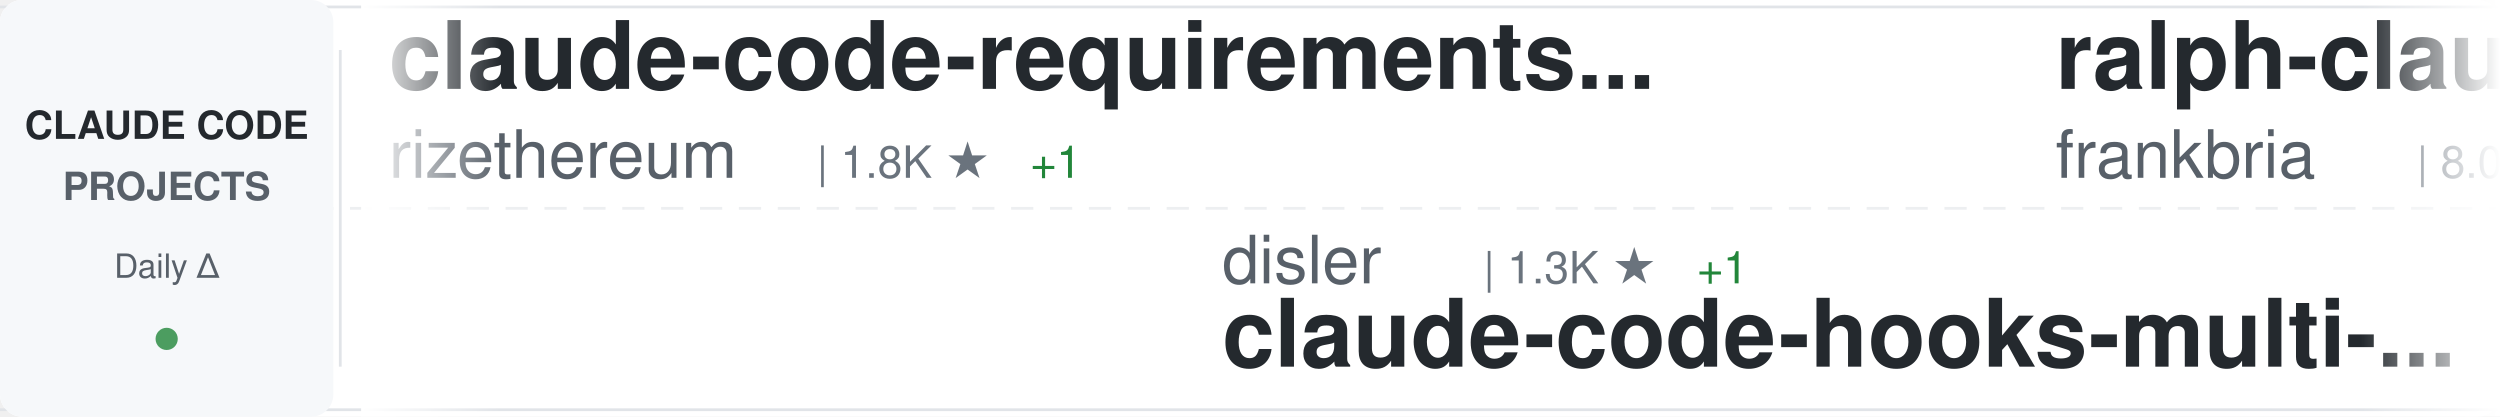
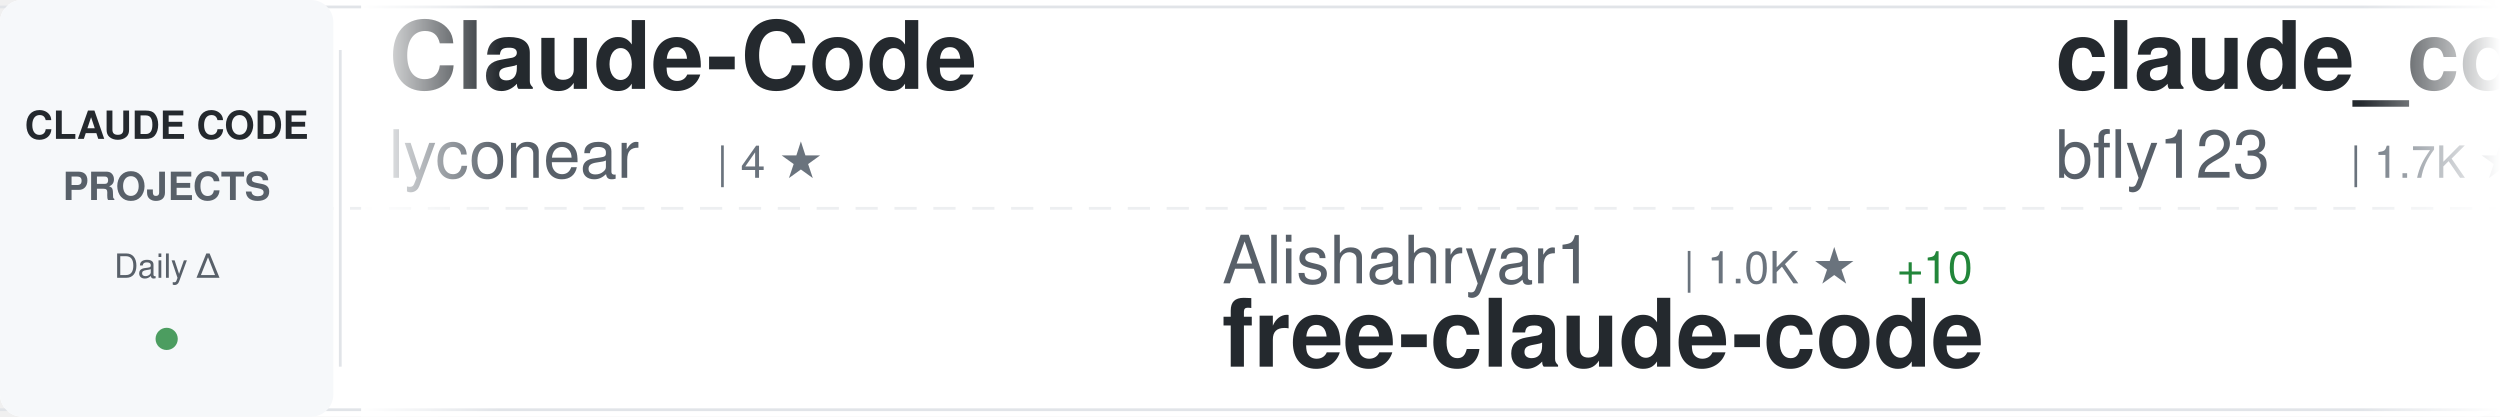
<svg xmlns="http://www.w3.org/2000/svg" width="900" height="150">
  <defs>
    <linearGradient id="awesomeLeftFade" x1="0%" y1="0%" x2="100%" y2="0%">
      <stop offset="0%" style="stop-color:#ffffff;stop-opacity:1" />
      <stop offset="100%" style="stop-color:#ffffff;stop-opacity:0" />
    </linearGradient>
    <linearGradient id="awesomeRightFade" x1="0%" y1="0%" x2="100%" y2="0%">
      <stop offset="0%" style="stop-color:#ffffff;stop-opacity:0" />
      <stop offset="100%" style="stop-color:#ffffff;stop-opacity:1" />
    </linearGradient>
  </defs>
  <rect width="900" height="150" fill="#ffffff" rx="8" />
  <rect x="0" y="2" width="900" height="1" fill="#e1e4e8" />
  <rect x="0" y="147" width="900" height="1" fill="#e1e4e8" />
  <line x1="0" y1="75" x2="900" y2="75" stroke="#e1e4e8" stroke-width="1" stroke-dasharray="8 6" opacity="0.6" />
  <rect x="0" y="0" width="120" height="150" fill="#f6f8fa" rx="8" />
  <text x="60" y="50" font-family="-apple-system, BlinkMacSystemFont, 'Segoe UI', Helvetica, Arial, sans-serif" font-size="14" font-weight="600" fill="#24292e" text-anchor="middle">CLAUDE CODE</text>
  <text x="60" y="72" font-family="-apple-system, BlinkMacSystemFont, 'Segoe UI', Helvetica, Arial, sans-serif" font-size="14" font-weight="600" fill="#586069" text-anchor="middle">PROJECTS</text>
  <text x="60" y="100" font-family="-apple-system, BlinkMacSystemFont, 'Segoe UI', Helvetica, Arial, sans-serif" font-size="12" font-weight="500" fill="#586069" text-anchor="middle">Daily Δ</text>
  <circle cx="60" cy="122" r="4" fill="#22863a" opacity="0.8" />
  <rect x="122" y="18" width="1" height="114" fill="#e1e4e8" />
  <clipPath id="awesomeTickerClip">
    <rect x="130" y="0" width="770" height="150" />
  </clipPath>
  <g clip-path="url(#awesomeTickerClip)">
    <g id="awesomeTickerItems">
      <animateTransform attributeName="transform" attributeType="XML" type="translate" from="0 0" to="-3000 0" dur="54s" repeatCount="indefinite" />
      <g transform="translate(0, 0)">
-         <text x="140" y="32" font-family="-apple-system, BlinkMacSystemFont, 'Segoe UI', Helvetica, Arial, sans-serif" font-size="34" font-weight="600" fill="#24292e">claude-code-requirements...</text>
-         <text x="140" y="64" font-family="-apple-system, BlinkMacSystemFont, 'Segoe UI', Helvetica, Arial, sans-serif" font-size="24" font-weight="400" fill="#586069">rizethereum</text>
-         <text x="294" y="64" font-family="-apple-system, BlinkMacSystemFont, 'Segoe UI', Helvetica, Arial, sans-serif" font-size="16" font-weight="500" fill="#6a737d">| 1.8K ★</text>
-         <text x="371" y="64" font-family="-apple-system, BlinkMacSystemFont, 'Segoe UI', Helvetica, Arial, sans-serif" font-size="16" font-weight="500" fill="#22863a"> +1</text>
+         <text x="140" y="32" font-family="-apple-system, BlinkMacSystemFont, 'Segoe UI', Helvetica, Arial, sans-serif" font-size="34" font-weight="600" fill="#24292e">Claude-Code</text>
+         <text x="140" y="64" font-family="-apple-system, BlinkMacSystemFont, 'Segoe UI', Helvetica, Arial, sans-serif" font-size="24" font-weight="400" fill="#586069">lyconear</text>
+         <text x="258" y="64" font-family="-apple-system, BlinkMacSystemFont, 'Segoe UI', Helvetica, Arial, sans-serif" font-size="16" font-weight="500" fill="#6a737d">| 4 ★</text>
      </g>
      <g transform="translate(300, 0)">
-         <text x="140" y="102" font-family="-apple-system, BlinkMacSystemFont, 'Segoe UI', Helvetica, Arial, sans-serif" font-size="24" font-weight="400" fill="#586069">disler</text>
-         <text x="234" y="102" font-family="-apple-system, BlinkMacSystemFont, 'Segoe UI', Helvetica, Arial, sans-serif" font-size="16" font-weight="500" fill="#6a737d">| 1.3K ★</text>
-         <text x="311" y="102" font-family="-apple-system, BlinkMacSystemFont, 'Segoe UI', Helvetica, Arial, sans-serif" font-size="16" font-weight="500" fill="#22863a"> +1</text>
-         <text x="140" y="132" font-family="-apple-system, BlinkMacSystemFont, 'Segoe UI', Helvetica, Arial, sans-serif" font-size="34" font-weight="600" fill="#24292e">claude-code-hooks-multi-...</text>
+         <text x="140" y="102" font-family="-apple-system, BlinkMacSystemFont, 'Segoe UI', Helvetica, Arial, sans-serif" font-size="24" font-weight="400" fill="#586069">Alishahryar1</text>
+         <text x="306" y="102" font-family="-apple-system, BlinkMacSystemFont, 'Segoe UI', Helvetica, Arial, sans-serif" font-size="16" font-weight="500" fill="#6a737d">| 1.0K ★</text>
+         <text x="383" y="102" font-family="-apple-system, BlinkMacSystemFont, 'Segoe UI', Helvetica, Arial, sans-serif" font-size="16" font-weight="500" fill="#22863a"> +10</text>
+         <text x="140" y="132" font-family="-apple-system, BlinkMacSystemFont, 'Segoe UI', Helvetica, Arial, sans-serif" font-size="34" font-weight="600" fill="#24292e">free-claude-code</text>
      </g>
      <g transform="translate(600, 0)">
-         <text x="140" y="32" font-family="-apple-system, BlinkMacSystemFont, 'Segoe UI', Helvetica, Arial, sans-serif" font-size="34" font-weight="600" fill="#24292e">ralph-claude-code</text>
-         <text x="140" y="64" font-family="-apple-system, BlinkMacSystemFont, 'Segoe UI', Helvetica, Arial, sans-serif" font-size="24" font-weight="400" fill="#586069">frankbria</text>
-         <text x="270" y="64" font-family="-apple-system, BlinkMacSystemFont, 'Segoe UI', Helvetica, Arial, sans-serif" font-size="16" font-weight="500" fill="#6a737d">| 8.0K ★</text>
-         <text x="347" y="64" font-family="-apple-system, BlinkMacSystemFont, 'Segoe UI', Helvetica, Arial, sans-serif" font-size="16" font-weight="500" fill="#22863a"> +33</text>
+         <text x="140" y="32" font-family="-apple-system, BlinkMacSystemFont, 'Segoe UI', Helvetica, Arial, sans-serif" font-size="34" font-weight="600" fill="#24292e">claude_code_bridge</text>
+         <text x="140" y="64" font-family="-apple-system, BlinkMacSystemFont, 'Segoe UI', Helvetica, Arial, sans-serif" font-size="24" font-weight="400" fill="#586069">bfly123</text>
+         <text x="246" y="64" font-family="-apple-system, BlinkMacSystemFont, 'Segoe UI', Helvetica, Arial, sans-serif" font-size="16" font-weight="500" fill="#6a737d">| 1.7K ★</text>
+         <text x="323" y="64" font-family="-apple-system, BlinkMacSystemFont, 'Segoe UI', Helvetica, Arial, sans-serif" font-size="16" font-weight="500" fill="#22863a"> +29</text>
      </g>
      <g transform="translate(900, 0)">
-         <text x="140" y="102" font-family="-apple-system, BlinkMacSystemFont, 'Segoe UI', Helvetica, Arial, sans-serif" font-size="24" font-weight="400" fill="#586069">severity1</text>
-         <text x="270" y="102" font-family="-apple-system, BlinkMacSystemFont, 'Segoe UI', Helvetica, Arial, sans-serif" font-size="16" font-weight="500" fill="#6a737d">| 1.3K ★</text>
-         <text x="347" y="102" font-family="-apple-system, BlinkMacSystemFont, 'Segoe UI', Helvetica, Arial, sans-serif" font-size="16" font-weight="500" fill="#22863a"> +8</text>
-         <text x="140" y="132" font-family="-apple-system, BlinkMacSystemFont, 'Segoe UI', Helvetica, Arial, sans-serif" font-size="34" font-weight="600" fill="#24292e">claude-code-prompt-impro...</text>
+         <text x="140" y="102" font-family="-apple-system, BlinkMacSystemFont, 'Segoe UI', Helvetica, Arial, sans-serif" font-size="24" font-weight="400" fill="#586069">kodu-ai</text>
+         <text x="246" y="102" font-family="-apple-system, BlinkMacSystemFont, 'Segoe UI', Helvetica, Arial, sans-serif" font-size="16" font-weight="500" fill="#6a737d">| 5.3K ★</text>
+         <text x="323" y="102" font-family="-apple-system, BlinkMacSystemFont, 'Segoe UI', Helvetica, Arial, sans-serif" font-size="16" font-weight="500" fill="#22863a"> +1</text>
+         <text x="140" y="132" font-family="-apple-system, BlinkMacSystemFont, 'Segoe UI', Helvetica, Arial, sans-serif" font-size="34" font-weight="600" fill="#24292e">claude-coder</text>
      </g>
      <g transform="translate(1200, 0)">
-         <text x="140" y="32" font-family="-apple-system, BlinkMacSystemFont, 'Segoe UI', Helvetica, Arial, sans-serif" font-size="34" font-weight="600" fill="#24292e">claude-code-source-code-...</text>
-         <text x="140" y="64" font-family="-apple-system, BlinkMacSystemFont, 'Segoe UI', Helvetica, Arial, sans-serif" font-size="24" font-weight="400" fill="#586069">ghuntley</text>
-         <text x="258" y="64" font-family="-apple-system, BlinkMacSystemFont, 'Segoe UI', Helvetica, Arial, sans-serif" font-size="16" font-weight="500" fill="#6a737d">| 863 ★</text>
+         <text x="140" y="32" font-family="-apple-system, BlinkMacSystemFont, 'Segoe UI', Helvetica, Arial, sans-serif" font-size="34" font-weight="600" fill="#24292e">awesome-claude-code-plug...</text>
+         <text x="140" y="64" font-family="-apple-system, BlinkMacSystemFont, 'Segoe UI', Helvetica, Arial, sans-serif" font-size="24" font-weight="400" fill="#586069">ccplugins</text>
+         <text x="270" y="64" font-family="-apple-system, BlinkMacSystemFont, 'Segoe UI', Helvetica, Arial, sans-serif" font-size="16" font-weight="500" fill="#6a737d">| 635 ★</text>
+         <text x="338" y="64" font-family="-apple-system, BlinkMacSystemFont, 'Segoe UI', Helvetica, Arial, sans-serif" font-size="16" font-weight="500" fill="#22863a"> +4</text>
      </g>
      <g transform="translate(1500, 0)">
-         <text x="140" y="102" font-family="-apple-system, BlinkMacSystemFont, 'Segoe UI', Helvetica, Arial, sans-serif" font-size="24" font-weight="400" fill="#586069">Yeachan-Heo</text>
-         <text x="294" y="102" font-family="-apple-system, BlinkMacSystemFont, 'Segoe UI', Helvetica, Arial, sans-serif" font-size="16" font-weight="500" fill="#6a737d">| 10.3K ★</text>
-         <text x="380" y="102" font-family="-apple-system, BlinkMacSystemFont, 'Segoe UI', Helvetica, Arial, sans-serif" font-size="16" font-weight="500" fill="#22863a"> +161</text>
-         <text x="140" y="132" font-family="-apple-system, BlinkMacSystemFont, 'Segoe UI', Helvetica, Arial, sans-serif" font-size="34" font-weight="600" fill="#24292e">oh-my-claudecode</text>
+         <text x="140" y="102" font-family="-apple-system, BlinkMacSystemFont, 'Segoe UI', Helvetica, Arial, sans-serif" font-size="24" font-weight="400" fill="#586069">peterkrueck</text>
+         <text x="294" y="102" font-family="-apple-system, BlinkMacSystemFont, 'Segoe UI', Helvetica, Arial, sans-serif" font-size="16" font-weight="500" fill="#6a737d">| 1.3K ★</text>
+         <text x="140" y="132" font-family="-apple-system, BlinkMacSystemFont, 'Segoe UI', Helvetica, Arial, sans-serif" font-size="34" font-weight="600" fill="#24292e">Claude-Code-Development-...</text>
      </g>
      <g transform="translate(1800, 0)">
-         <text x="140" y="32" font-family="-apple-system, BlinkMacSystemFont, 'Segoe UI', Helvetica, Arial, sans-serif" font-size="34" font-weight="600" fill="#24292e">spec-kit</text>
-         <text x="140" y="64" font-family="-apple-system, BlinkMacSystemFont, 'Segoe UI', Helvetica, Arial, sans-serif" font-size="24" font-weight="400" fill="#586069">github</text>
-         <text x="234" y="64" font-family="-apple-system, BlinkMacSystemFont, 'Segoe UI', Helvetica, Arial, sans-serif" font-size="16" font-weight="500" fill="#6a737d">| 78.2K ★</text>
-         <text x="320" y="64" font-family="-apple-system, BlinkMacSystemFont, 'Segoe UI', Helvetica, Arial, sans-serif" font-size="16" font-weight="500" fill="#22863a"> +398</text>
+         <text x="140" y="32" font-family="-apple-system, BlinkMacSystemFont, 'Segoe UI', Helvetica, Arial, sans-serif" font-size="34" font-weight="600" fill="#24292e">awesome-claude-code-suba...</text>
+         <text x="140" y="64" font-family="-apple-system, BlinkMacSystemFont, 'Segoe UI', Helvetica, Arial, sans-serif" font-size="24" font-weight="400" fill="#586069">VoltAgent</text>
+         <text x="270" y="64" font-family="-apple-system, BlinkMacSystemFont, 'Segoe UI', Helvetica, Arial, sans-serif" font-size="16" font-weight="500" fill="#6a737d">| 14.3K ★</text>
+         <text x="356" y="64" font-family="-apple-system, BlinkMacSystemFont, 'Segoe UI', Helvetica, Arial, sans-serif" font-size="16" font-weight="500" fill="#22863a"> +124</text>
      </g>
      <g transform="translate(2100, 0)">
-         <text x="140" y="102" font-family="-apple-system, BlinkMacSystemFont, 'Segoe UI', Helvetica, Arial, sans-serif" font-size="24" font-weight="400" fill="#586069">wshobson</text>
-         <text x="258" y="102" font-family="-apple-system, BlinkMacSystemFont, 'Segoe UI', Helvetica, Arial, sans-serif" font-size="16" font-weight="500" fill="#6a737d">| 31.6K ★</text>
-         <text x="344" y="102" font-family="-apple-system, BlinkMacSystemFont, 'Segoe UI', Helvetica, Arial, sans-serif" font-size="16" font-weight="500" fill="#22863a"> +102</text>
-         <text x="140" y="132" font-family="-apple-system, BlinkMacSystemFont, 'Segoe UI', Helvetica, Arial, sans-serif" font-size="34" font-weight="600" fill="#24292e">agents</text>
+         <text x="140" y="102" font-family="-apple-system, BlinkMacSystemFont, 'Segoe UI', Helvetica, Arial, sans-serif" font-size="24" font-weight="400" fill="#586069">0xfurai</text>
+         <text x="246" y="102" font-family="-apple-system, BlinkMacSystemFont, 'Segoe UI', Helvetica, Arial, sans-serif" font-size="16" font-weight="500" fill="#6a737d">| 782 ★</text>
+         <text x="314" y="102" font-family="-apple-system, BlinkMacSystemFont, 'Segoe UI', Helvetica, Arial, sans-serif" font-size="16" font-weight="500" fill="#22863a"> +3</text>
+         <text x="140" y="132" font-family="-apple-system, BlinkMacSystemFont, 'Segoe UI', Helvetica, Arial, sans-serif" font-size="34" font-weight="600" fill="#24292e">claude-code-subagents</text>
      </g>
      <g transform="translate(2400, 0)">
-         <text x="140" y="32" font-family="-apple-system, BlinkMacSystemFont, 'Segoe UI', Helvetica, Arial, sans-serif" font-size="34" font-weight="600" fill="#24292e">claude-code-cheat-sheet</text>
-         <text x="140" y="64" font-family="-apple-system, BlinkMacSystemFont, 'Segoe UI', Helvetica, Arial, sans-serif" font-size="24" font-weight="400" fill="#586069">Njengah</text>
-         <text x="246" y="64" font-family="-apple-system, BlinkMacSystemFont, 'Segoe UI', Helvetica, Arial, sans-serif" font-size="16" font-weight="500" fill="#6a737d">| 1.4K ★</text>
-         <text x="323" y="64" font-family="-apple-system, BlinkMacSystemFont, 'Segoe UI', Helvetica, Arial, sans-serif" font-size="16" font-weight="500" fill="#22863a"> +3</text>
+         <text x="140" y="32" font-family="-apple-system, BlinkMacSystemFont, 'Segoe UI', Helvetica, Arial, sans-serif" font-size="34" font-weight="600" fill="#24292e">awesome-claude-code-tool...</text>
+         <text x="140" y="64" font-family="-apple-system, BlinkMacSystemFont, 'Segoe UI', Helvetica, Arial, sans-serif" font-size="24" font-weight="400" fill="#586069">rohitg00</text>
+         <text x="258" y="64" font-family="-apple-system, BlinkMacSystemFont, 'Segoe UI', Helvetica, Arial, sans-serif" font-size="16" font-weight="500" fill="#6a737d">| 849 ★</text>
+         <text x="326" y="64" font-family="-apple-system, BlinkMacSystemFont, 'Segoe UI', Helvetica, Arial, sans-serif" font-size="16" font-weight="500" fill="#22863a"> +12</text>
      </g>
      <g transform="translate(2700, 0)">
-         <text x="140" y="102" font-family="-apple-system, BlinkMacSystemFont, 'Segoe UI', Helvetica, Arial, sans-serif" font-size="24" font-weight="400" fill="#586069">anthropics</text>
-         <text x="282" y="102" font-family="-apple-system, BlinkMacSystemFont, 'Segoe UI', Helvetica, Arial, sans-serif" font-size="16" font-weight="500" fill="#6a737d">| 96.8K ★</text>
-         <text x="368" y="102" font-family="-apple-system, BlinkMacSystemFont, 'Segoe UI', Helvetica, Arial, sans-serif" font-size="16" font-weight="500" fill="#22863a"> +964</text>
-         <text x="140" y="132" font-family="-apple-system, BlinkMacSystemFont, 'Segoe UI', Helvetica, Arial, sans-serif" font-size="34" font-weight="600" fill="#24292e">skills</text>
+         <text x="140" y="102" font-family="-apple-system, BlinkMacSystemFont, 'Segoe UI', Helvetica, Arial, sans-serif" font-size="24" font-weight="400" fill="#586069">winfunc</text>
+         <text x="246" y="102" font-family="-apple-system, BlinkMacSystemFont, 'Segoe UI', Helvetica, Arial, sans-serif" font-size="16" font-weight="500" fill="#6a737d">| 21.0K ★</text>
+         <text x="332" y="102" font-family="-apple-system, BlinkMacSystemFont, 'Segoe UI', Helvetica, Arial, sans-serif" font-size="16" font-weight="500" fill="#22863a"> +18</text>
+         <text x="140" y="132" font-family="-apple-system, BlinkMacSystemFont, 'Segoe UI', Helvetica, Arial, sans-serif" font-size="34" font-weight="600" fill="#24292e">opcode</text>
      </g>
      <g transform="translate(3000, 0)">
-         <text x="140" y="32" font-family="-apple-system, BlinkMacSystemFont, 'Segoe UI', Helvetica, Arial, sans-serif" font-size="34" font-weight="600" fill="#24292e">claude-code-requirements...</text>
-         <text x="140" y="64" font-family="-apple-system, BlinkMacSystemFont, 'Segoe UI', Helvetica, Arial, sans-serif" font-size="24" font-weight="400" fill="#586069">rizethereum</text>
-         <text x="294" y="64" font-family="-apple-system, BlinkMacSystemFont, 'Segoe UI', Helvetica, Arial, sans-serif" font-size="16" font-weight="500" fill="#6a737d">| 1.8K ★</text>
-         <text x="371" y="64" font-family="-apple-system, BlinkMacSystemFont, 'Segoe UI', Helvetica, Arial, sans-serif" font-size="16" font-weight="500" fill="#22863a"> +1</text>
+         <text x="140" y="32" font-family="-apple-system, BlinkMacSystemFont, 'Segoe UI', Helvetica, Arial, sans-serif" font-size="34" font-weight="600" fill="#24292e">Claude-Code</text>
+         <text x="140" y="64" font-family="-apple-system, BlinkMacSystemFont, 'Segoe UI', Helvetica, Arial, sans-serif" font-size="24" font-weight="400" fill="#586069">lyconear</text>
+         <text x="258" y="64" font-family="-apple-system, BlinkMacSystemFont, 'Segoe UI', Helvetica, Arial, sans-serif" font-size="16" font-weight="500" fill="#6a737d">| 4 ★</text>
      </g>
      <g transform="translate(3300, 0)">
-         <text x="140" y="102" font-family="-apple-system, BlinkMacSystemFont, 'Segoe UI', Helvetica, Arial, sans-serif" font-size="24" font-weight="400" fill="#586069">disler</text>
-         <text x="234" y="102" font-family="-apple-system, BlinkMacSystemFont, 'Segoe UI', Helvetica, Arial, sans-serif" font-size="16" font-weight="500" fill="#6a737d">| 1.3K ★</text>
-         <text x="311" y="102" font-family="-apple-system, BlinkMacSystemFont, 'Segoe UI', Helvetica, Arial, sans-serif" font-size="16" font-weight="500" fill="#22863a"> +1</text>
-         <text x="140" y="132" font-family="-apple-system, BlinkMacSystemFont, 'Segoe UI', Helvetica, Arial, sans-serif" font-size="34" font-weight="600" fill="#24292e">claude-code-hooks-multi-...</text>
+         <text x="140" y="102" font-family="-apple-system, BlinkMacSystemFont, 'Segoe UI', Helvetica, Arial, sans-serif" font-size="24" font-weight="400" fill="#586069">Alishahryar1</text>
+         <text x="306" y="102" font-family="-apple-system, BlinkMacSystemFont, 'Segoe UI', Helvetica, Arial, sans-serif" font-size="16" font-weight="500" fill="#6a737d">| 1.0K ★</text>
+         <text x="383" y="102" font-family="-apple-system, BlinkMacSystemFont, 'Segoe UI', Helvetica, Arial, sans-serif" font-size="16" font-weight="500" fill="#22863a"> +10</text>
+         <text x="140" y="132" font-family="-apple-system, BlinkMacSystemFont, 'Segoe UI', Helvetica, Arial, sans-serif" font-size="34" font-weight="600" fill="#24292e">free-claude-code</text>
      </g>
      <g transform="translate(3600, 0)">
-         <text x="140" y="32" font-family="-apple-system, BlinkMacSystemFont, 'Segoe UI', Helvetica, Arial, sans-serif" font-size="34" font-weight="600" fill="#24292e">ralph-claude-code</text>
-         <text x="140" y="64" font-family="-apple-system, BlinkMacSystemFont, 'Segoe UI', Helvetica, Arial, sans-serif" font-size="24" font-weight="400" fill="#586069">frankbria</text>
-         <text x="270" y="64" font-family="-apple-system, BlinkMacSystemFont, 'Segoe UI', Helvetica, Arial, sans-serif" font-size="16" font-weight="500" fill="#6a737d">| 8.0K ★</text>
-         <text x="347" y="64" font-family="-apple-system, BlinkMacSystemFont, 'Segoe UI', Helvetica, Arial, sans-serif" font-size="16" font-weight="500" fill="#22863a"> +33</text>
+         <text x="140" y="32" font-family="-apple-system, BlinkMacSystemFont, 'Segoe UI', Helvetica, Arial, sans-serif" font-size="34" font-weight="600" fill="#24292e">claude_code_bridge</text>
+         <text x="140" y="64" font-family="-apple-system, BlinkMacSystemFont, 'Segoe UI', Helvetica, Arial, sans-serif" font-size="24" font-weight="400" fill="#586069">bfly123</text>
+         <text x="246" y="64" font-family="-apple-system, BlinkMacSystemFont, 'Segoe UI', Helvetica, Arial, sans-serif" font-size="16" font-weight="500" fill="#6a737d">| 1.7K ★</text>
+         <text x="323" y="64" font-family="-apple-system, BlinkMacSystemFont, 'Segoe UI', Helvetica, Arial, sans-serif" font-size="16" font-weight="500" fill="#22863a"> +29</text>
      </g>
      <g transform="translate(3900, 0)">
-         <text x="140" y="102" font-family="-apple-system, BlinkMacSystemFont, 'Segoe UI', Helvetica, Arial, sans-serif" font-size="24" font-weight="400" fill="#586069">severity1</text>
-         <text x="270" y="102" font-family="-apple-system, BlinkMacSystemFont, 'Segoe UI', Helvetica, Arial, sans-serif" font-size="16" font-weight="500" fill="#6a737d">| 1.3K ★</text>
-         <text x="347" y="102" font-family="-apple-system, BlinkMacSystemFont, 'Segoe UI', Helvetica, Arial, sans-serif" font-size="16" font-weight="500" fill="#22863a"> +8</text>
-         <text x="140" y="132" font-family="-apple-system, BlinkMacSystemFont, 'Segoe UI', Helvetica, Arial, sans-serif" font-size="34" font-weight="600" fill="#24292e">claude-code-prompt-impro...</text>
+         <text x="140" y="102" font-family="-apple-system, BlinkMacSystemFont, 'Segoe UI', Helvetica, Arial, sans-serif" font-size="24" font-weight="400" fill="#586069">kodu-ai</text>
+         <text x="246" y="102" font-family="-apple-system, BlinkMacSystemFont, 'Segoe UI', Helvetica, Arial, sans-serif" font-size="16" font-weight="500" fill="#6a737d">| 5.3K ★</text>
+         <text x="323" y="102" font-family="-apple-system, BlinkMacSystemFont, 'Segoe UI', Helvetica, Arial, sans-serif" font-size="16" font-weight="500" fill="#22863a"> +1</text>
+         <text x="140" y="132" font-family="-apple-system, BlinkMacSystemFont, 'Segoe UI', Helvetica, Arial, sans-serif" font-size="34" font-weight="600" fill="#24292e">claude-coder</text>
      </g>
    </g>
  </g>
  <rect x="130" y="0" width="50" height="150" fill="url(#awesomeLeftFade)" />
  <rect x="850" y="0" width="50" height="150" fill="url(#awesomeRightFade)" />
</svg>
